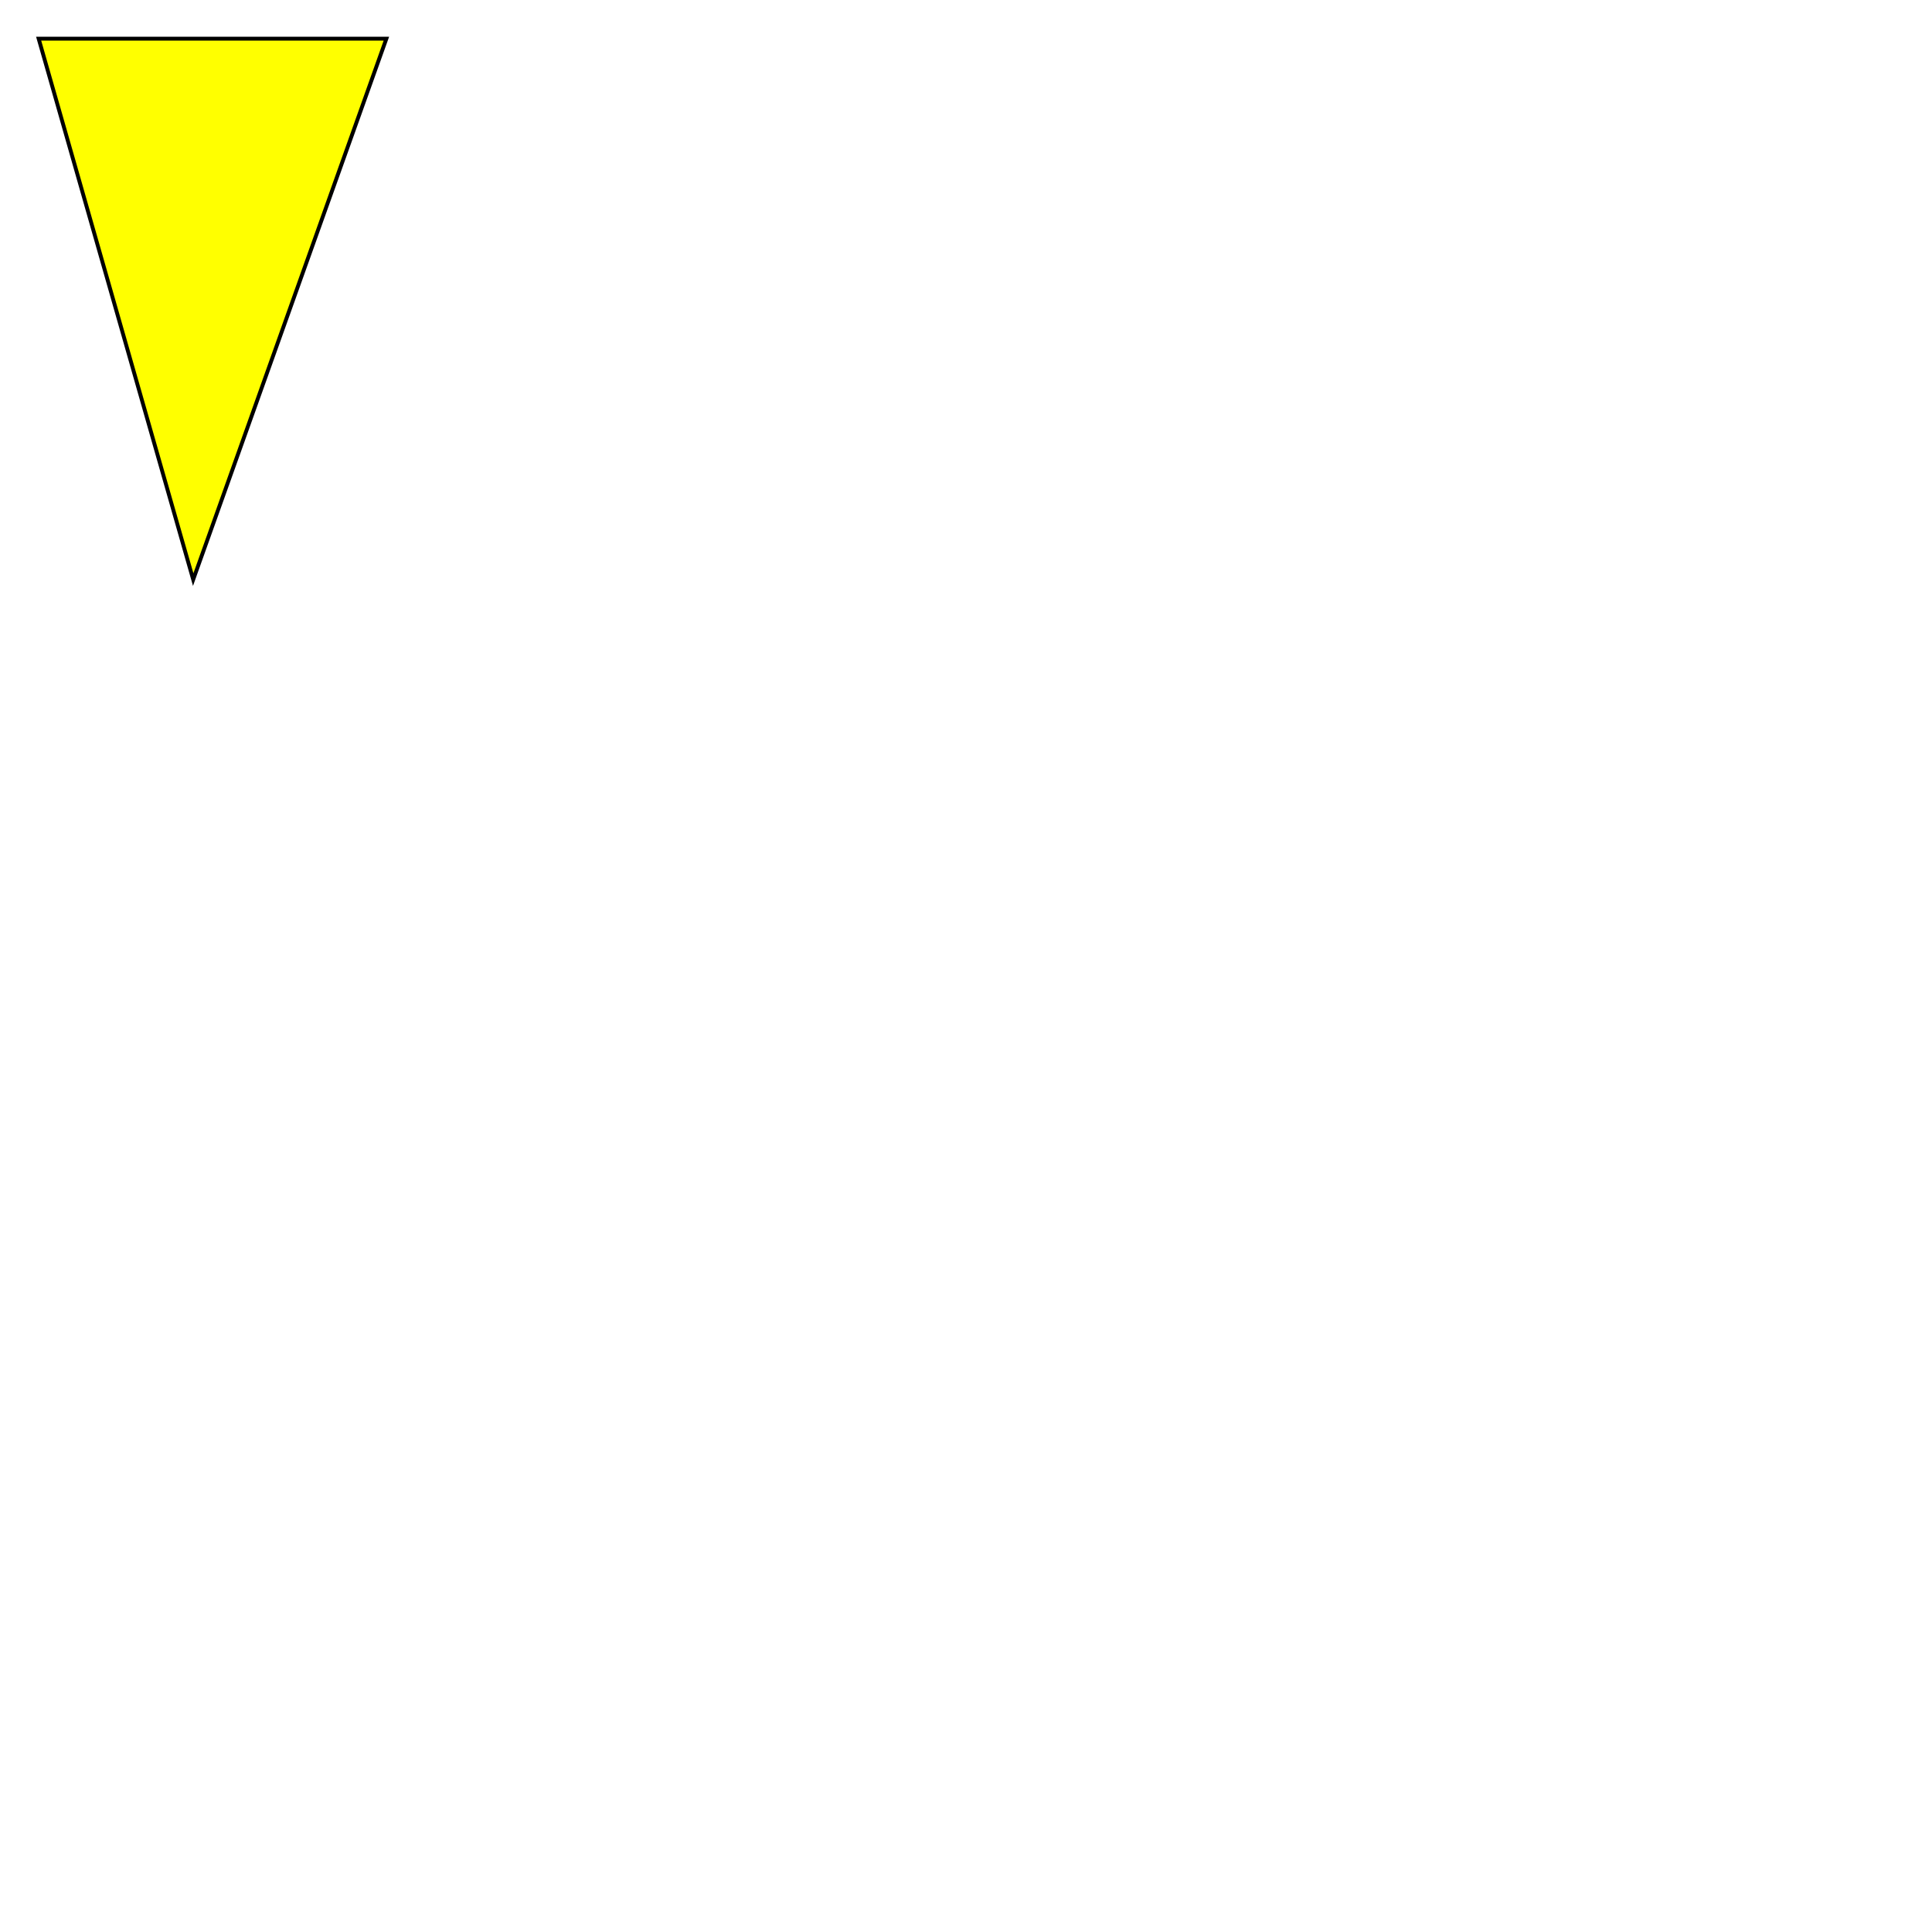
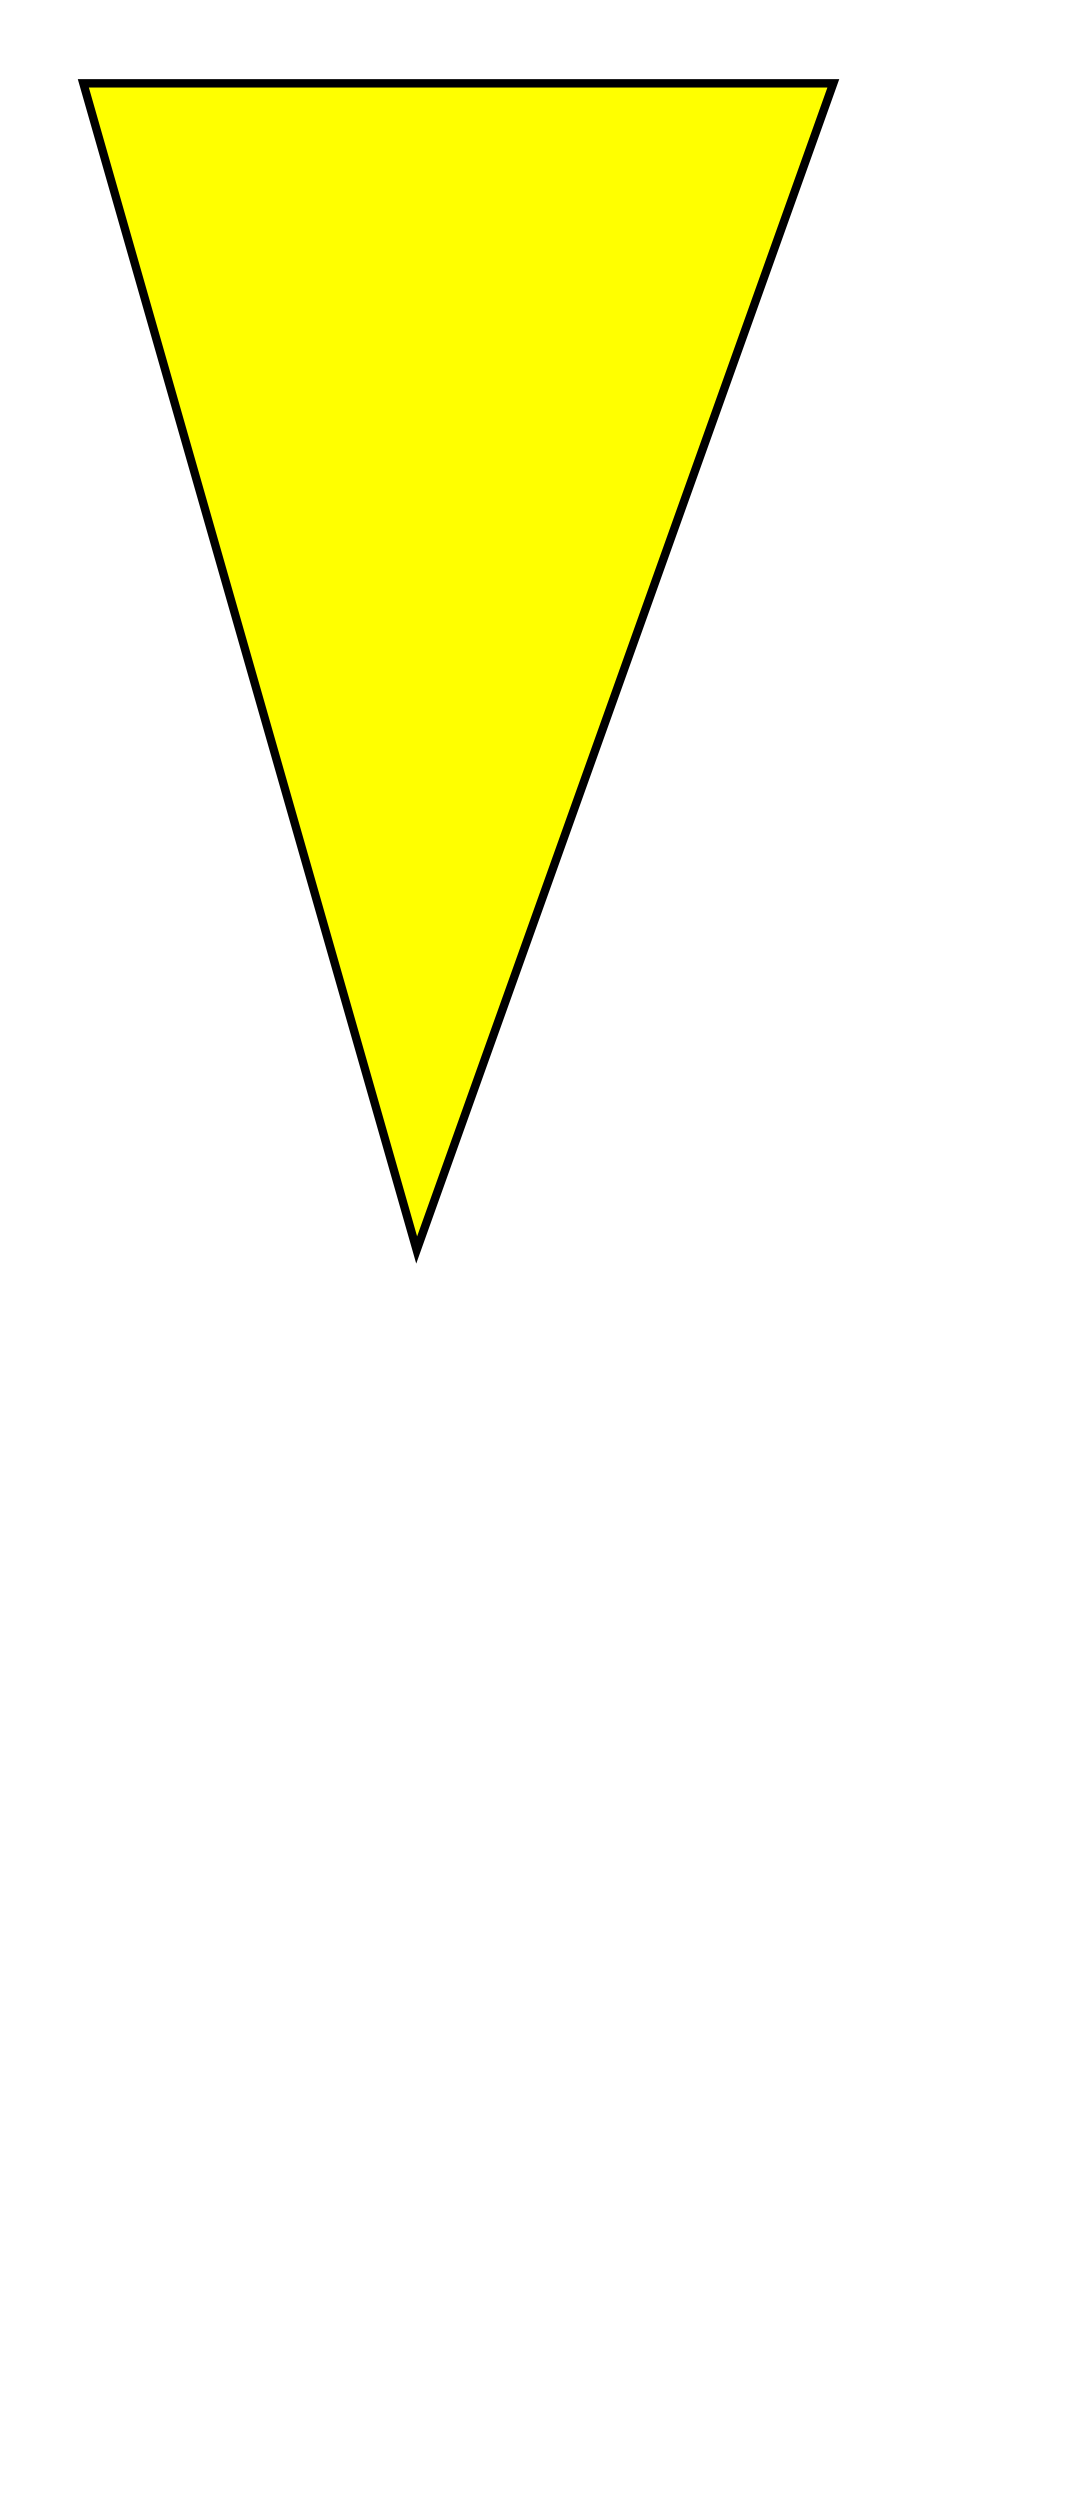
- <svg xmlns="http://www.w3.org/2000/svg" height="500" width="500">
+ <svg xmlns="http://www.w3.org/2000/svg" height="300" width="130">
  <polygon points="50,150 100,10 10,10" fill="yellow" stroke="black" />
</svg>
